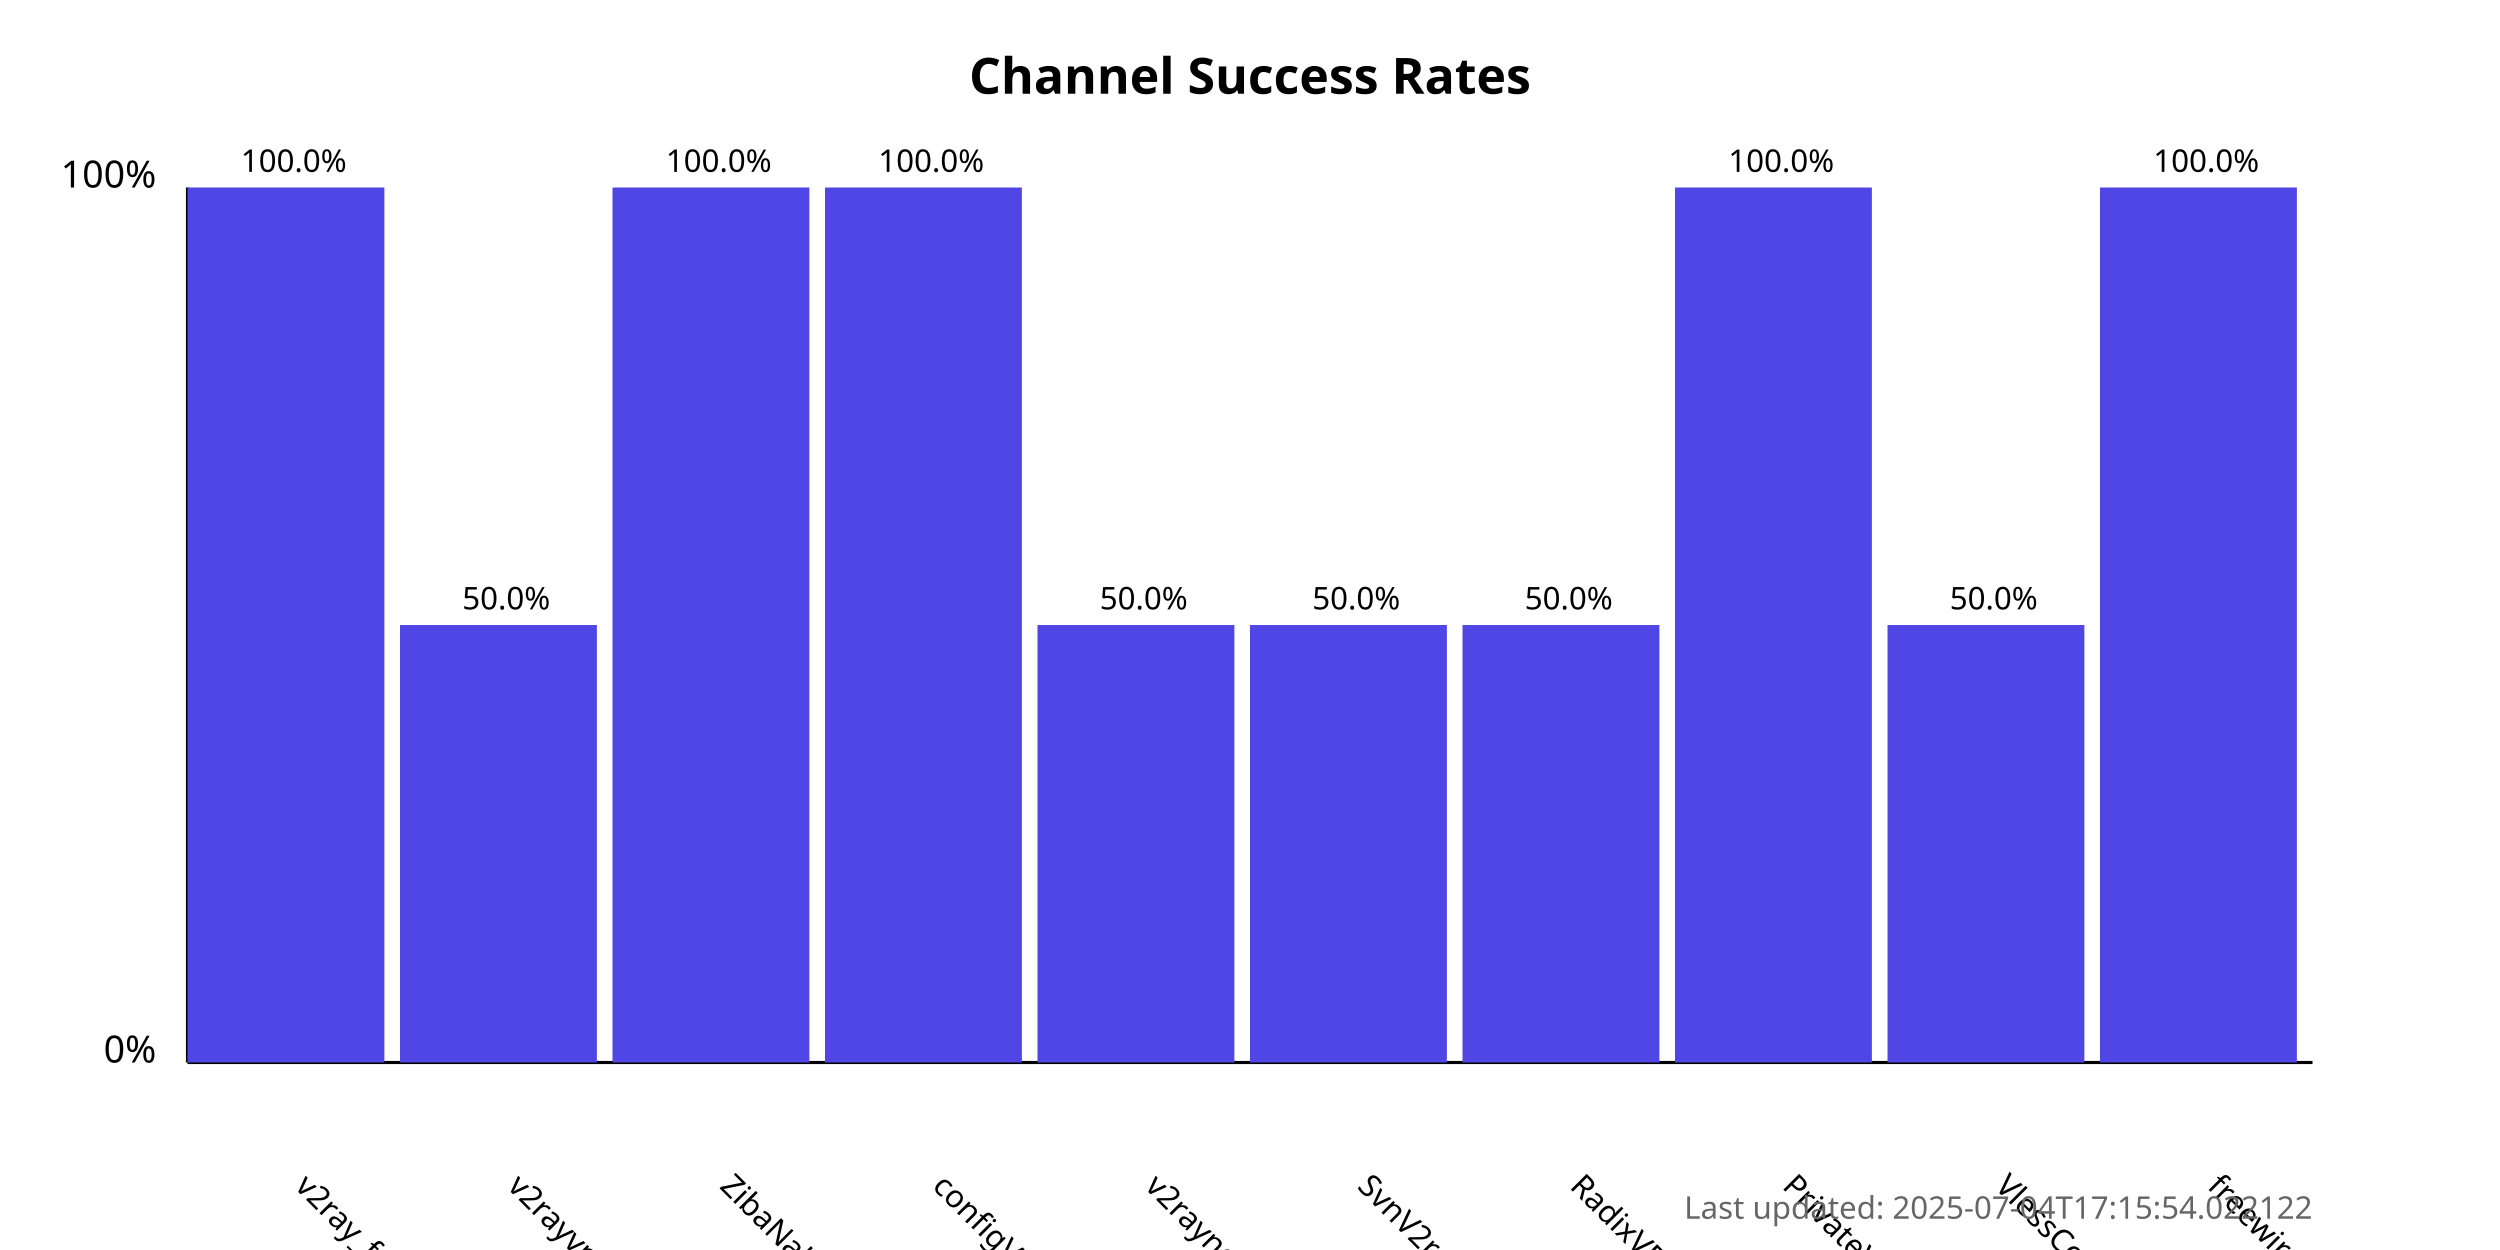
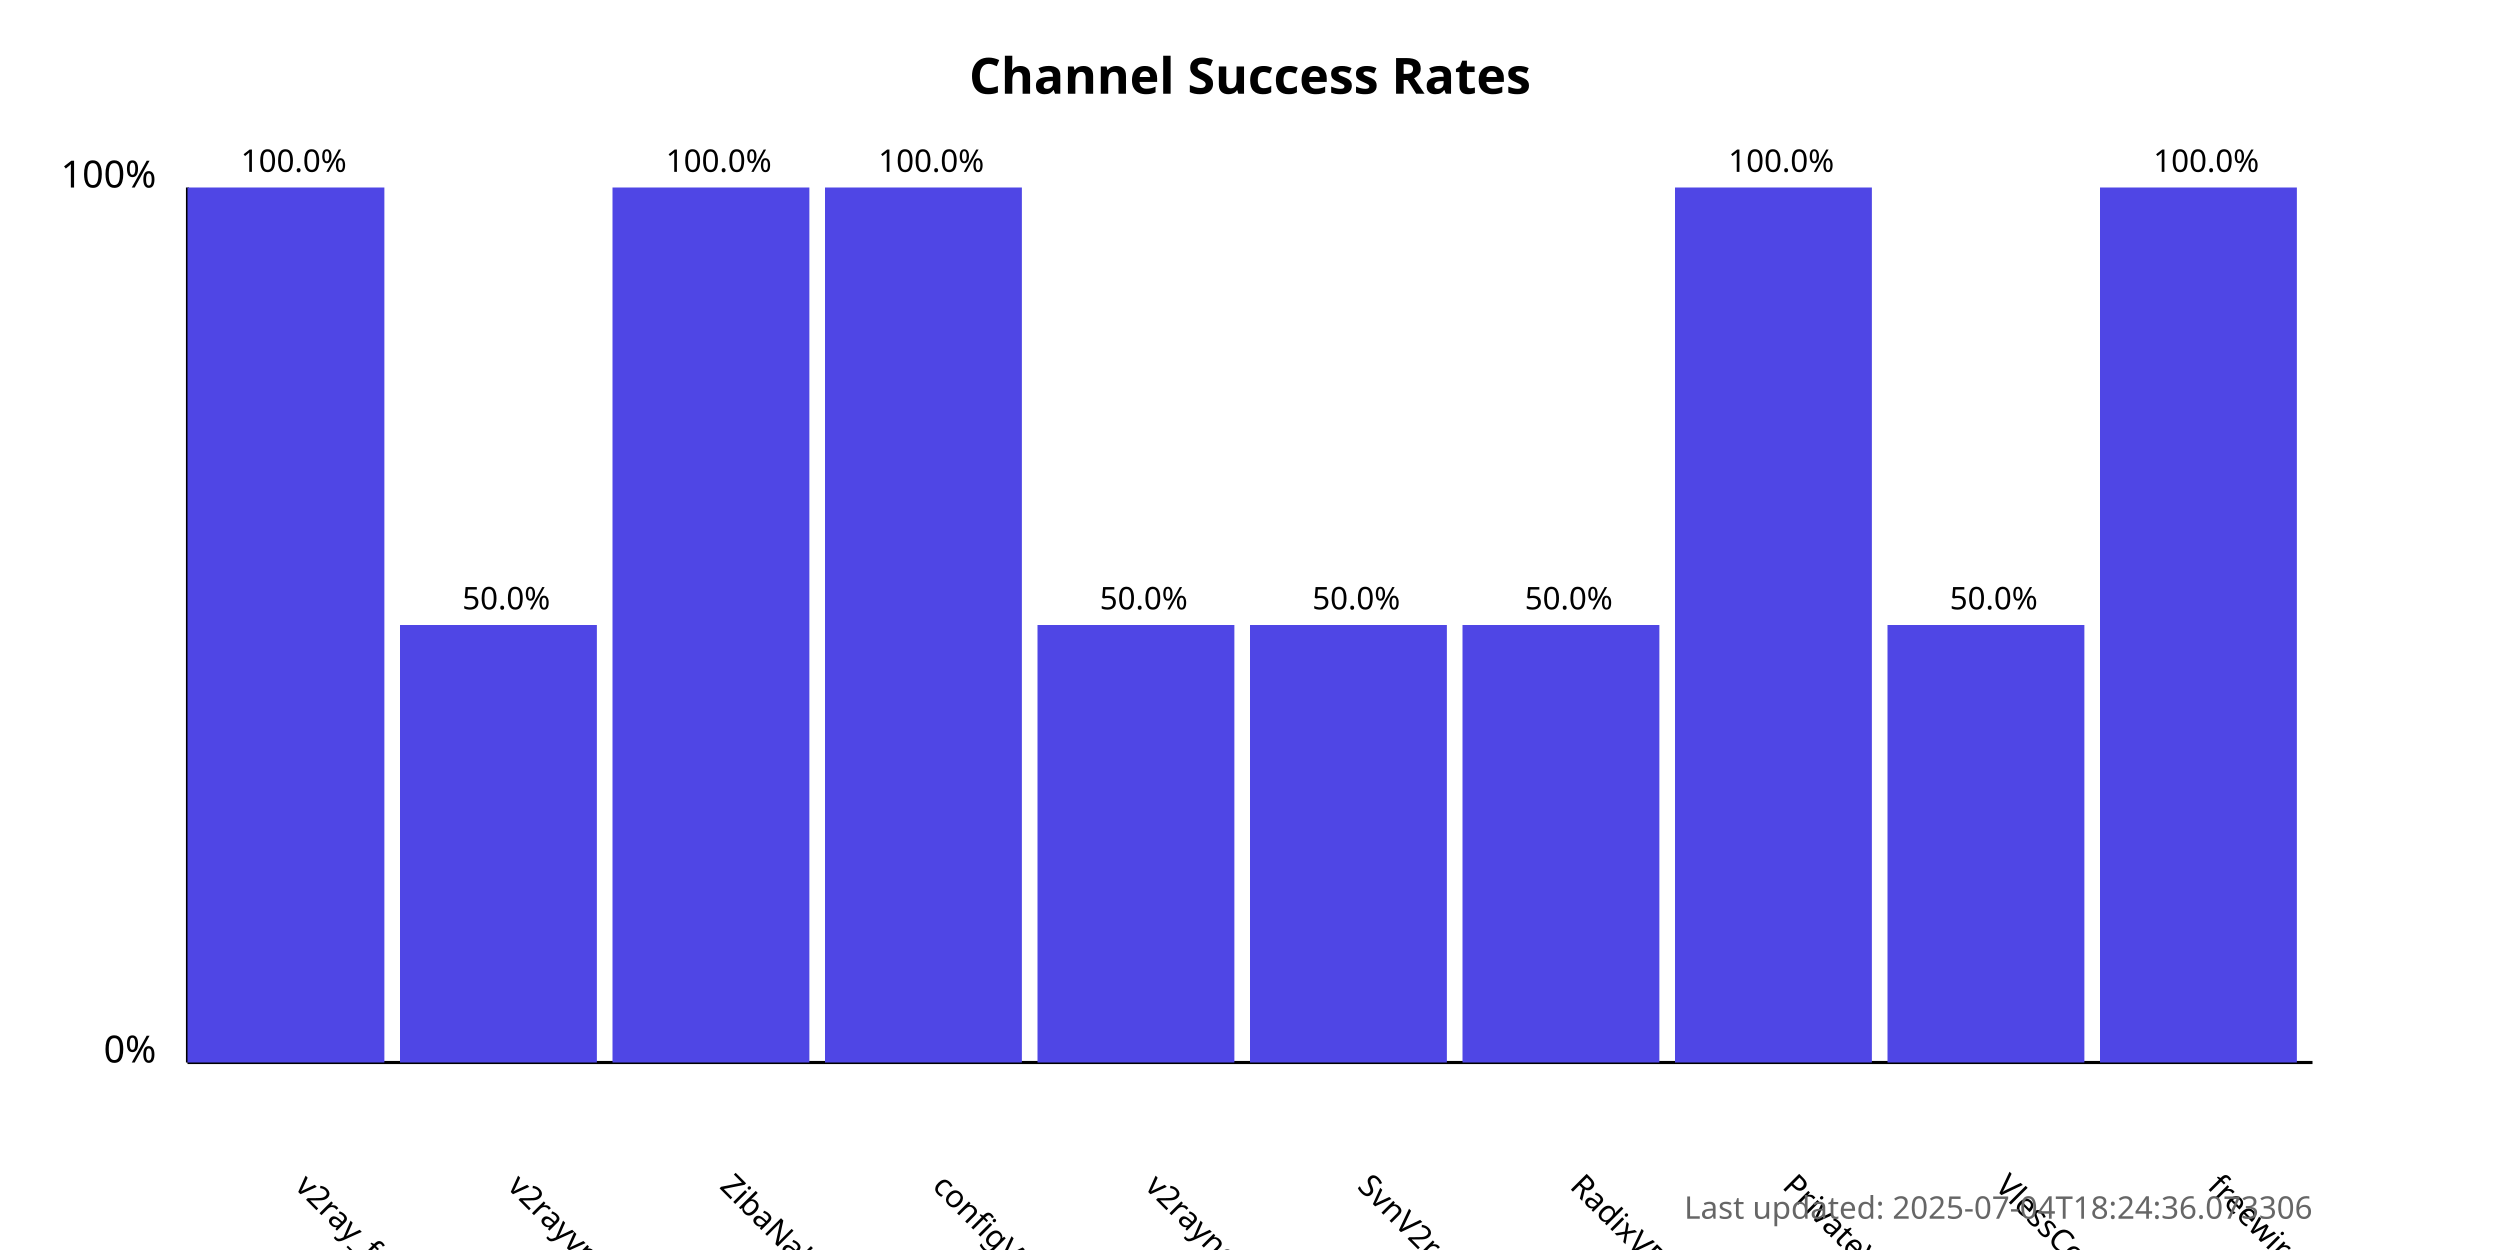
<svg xmlns="http://www.w3.org/2000/svg" width="800" height="400">
  <style>
            .chart-title { font: bold 16px sans-serif; }
            .axis-label { font: 12px sans-serif; }
            .tick-label { font: 10px sans-serif; }
            .bar { fill: #4f46e5; }
            .bar:hover { fill: #6366f1; }
            .timestamp { font: 10px sans-serif; fill: #666; }
        </style>
  <text x="400.0" y="30" text-anchor="middle" class="chart-title">
            Channel Success Rates
        </text>
  <line x1="60" y1="340" x2="60" y2="60" stroke="black" stroke-width="1" />
  <line x1="60" y1="340" x2="740" y2="340" stroke="black" stroke-width="1" />
  <text x="50" y="340" text-anchor="end" class="axis-label">0%</text>
  <text x="50" y="60" text-anchor="end" class="axis-label">100%</text>
  <g>
    <rect x="60" y="60.0" width="63.0" height="280.0" class="bar" />
    <text x="94.0" y="380" transform="rotate(45, 94.0, 380)" text-anchor="start" class="tick-label">
                v2ray_free_conf
            </text>
    <text x="94.0" y="55.0" text-anchor="middle" class="tick-label">
                100.0%
            </text>
  </g>
  <g>
    <rect x="128.0" y="200.0" width="63.0" height="140.0" class="bar" />
    <text x="162.0" y="380" transform="rotate(45, 162.0, 380)" text-anchor="start" class="tick-label">
                v2rayvpno
            </text>
    <text x="162.0" y="195.0" text-anchor="middle" class="tick-label">
                50.0%
            </text>
  </g>
  <g>
    <rect x="196.0" y="60.0" width="63.0" height="280.0" class="bar" />
    <text x="230.0" y="380" transform="rotate(45, 230.0, 380)" text-anchor="start" class="tick-label">
                ZibaNabz
            </text>
    <text x="230.0" y="55.0" text-anchor="middle" class="tick-label">
                100.0%
            </text>
  </g>
  <g>
    <rect x="264.0" y="60.0" width="63.0" height="280.0" class="bar" />
    <text x="298.0" y="380" transform="rotate(45, 298.0, 380)" text-anchor="start" class="tick-label">
                configV2rayForFree
            </text>
    <text x="298.0" y="55.0" text-anchor="middle" class="tick-label">
                100.0%
            </text>
  </g>
  <g>
    <rect x="332.0" y="200.0" width="63.0" height="140.0" class="bar" />
    <text x="366.0" y="380" transform="rotate(45, 366.0, 380)" text-anchor="start" class="tick-label">
                v2rayngvpn
            </text>
    <text x="366.0" y="195.0" text-anchor="middle" class="tick-label">
                50.0%
            </text>
  </g>
  <g>
    <rect x="400.0" y="200.0" width="63.0" height="140.0" class="bar" />
    <text x="434.0" y="380" transform="rotate(45, 434.0, 380)" text-anchor="start" class="tick-label">
                SvnV2ray
            </text>
    <text x="434.0" y="195.0" text-anchor="middle" class="tick-label">
                50.0%
            </text>
  </g>
  <g>
    <rect x="468.0" y="200.0" width="63.0" height="140.0" class="bar" />
    <text x="502.0" y="380" transform="rotate(45, 502.0, 380)" text-anchor="start" class="tick-label">
                RadixVPN
            </text>
    <text x="502.0" y="195.0" text-anchor="middle" class="tick-label">
                50.0%
            </text>
  </g>
  <g>
    <rect x="536.0" y="60.0" width="63.0" height="280.0" class="bar" />
    <text x="570.0" y="380" transform="rotate(45, 570.0, 380)" text-anchor="start" class="tick-label">
                PrivateVPNs
            </text>
    <text x="570.0" y="55.0" text-anchor="middle" class="tick-label">
                100.0%
            </text>
  </g>
  <g>
    <rect x="604.0" y="200.0" width="63.0" height="140.0" class="bar" />
    <text x="638.0" y="380" transform="rotate(45, 638.0, 380)" text-anchor="start" class="tick-label">
                VlessConfig
            </text>
    <text x="638.0" y="195.0" text-anchor="middle" class="tick-label">
                50.0%
            </text>
  </g>
  <g>
    <rect x="672.0" y="60.0" width="63.0" height="280.0" class="bar" />
    <text x="706.0" y="380" transform="rotate(45, 706.0, 380)" text-anchor="start" class="tick-label">
                freewireguard
            </text>
    <text x="706.0" y="55.0" text-anchor="middle" class="tick-label">
                100.0%
            </text>
  </g>
  <text x="740" y="390" text-anchor="end" class="timestamp">
-             Last updated: 2025-07-04T17:15:54.022122
+             Last updated: 2025-07-04T18:24:36.073306
        </text>
</svg>
